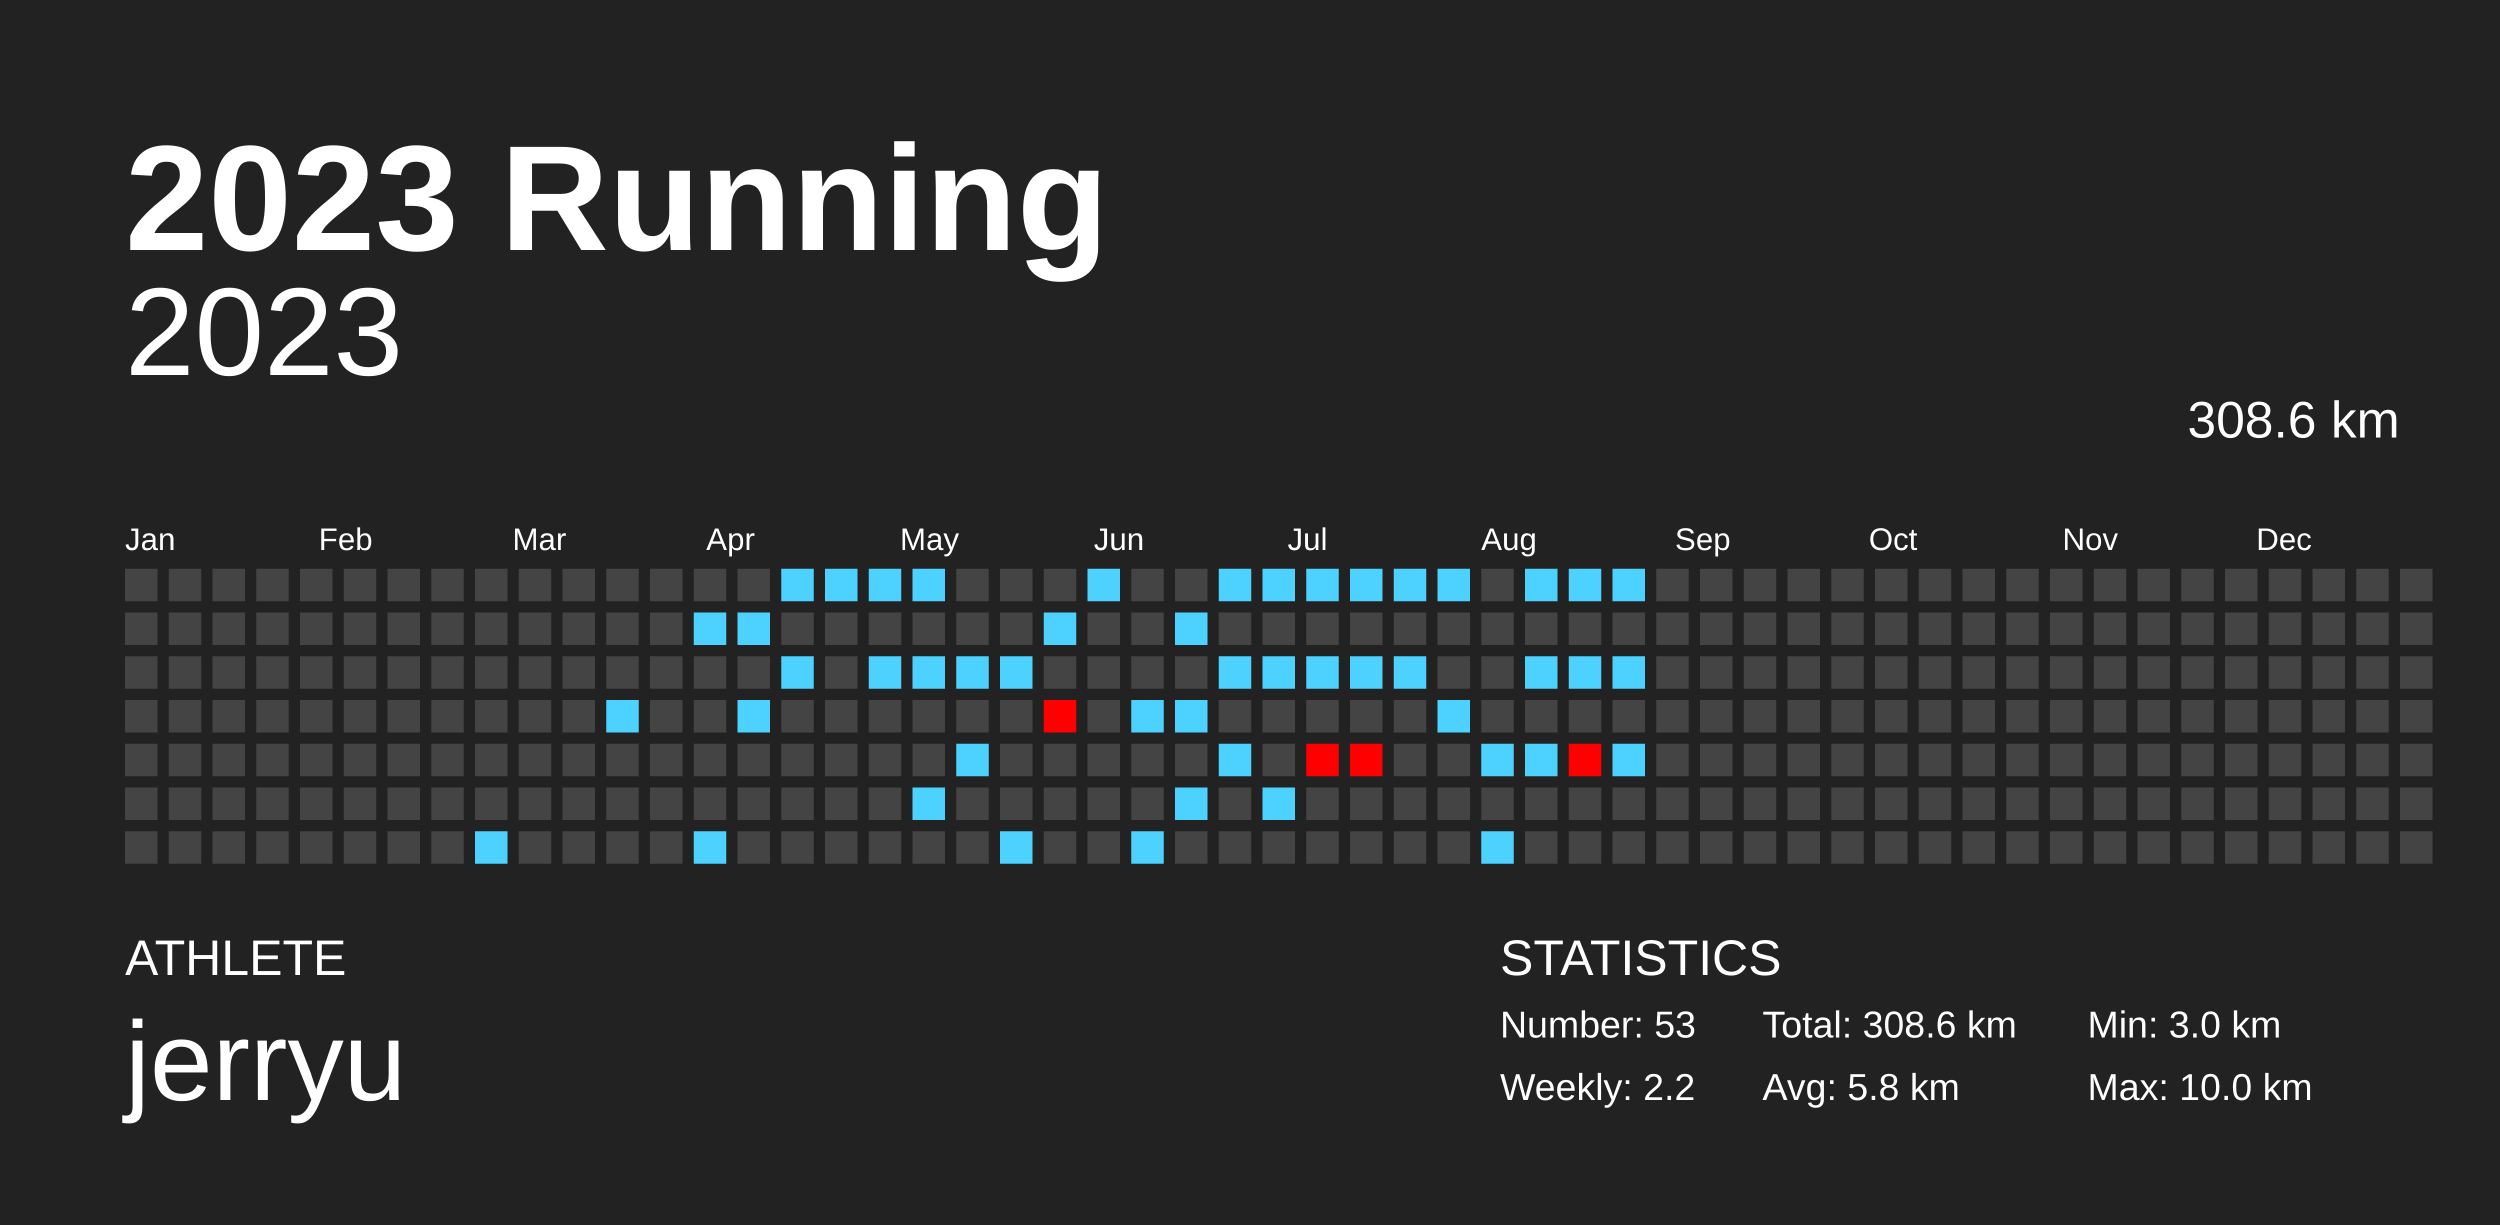
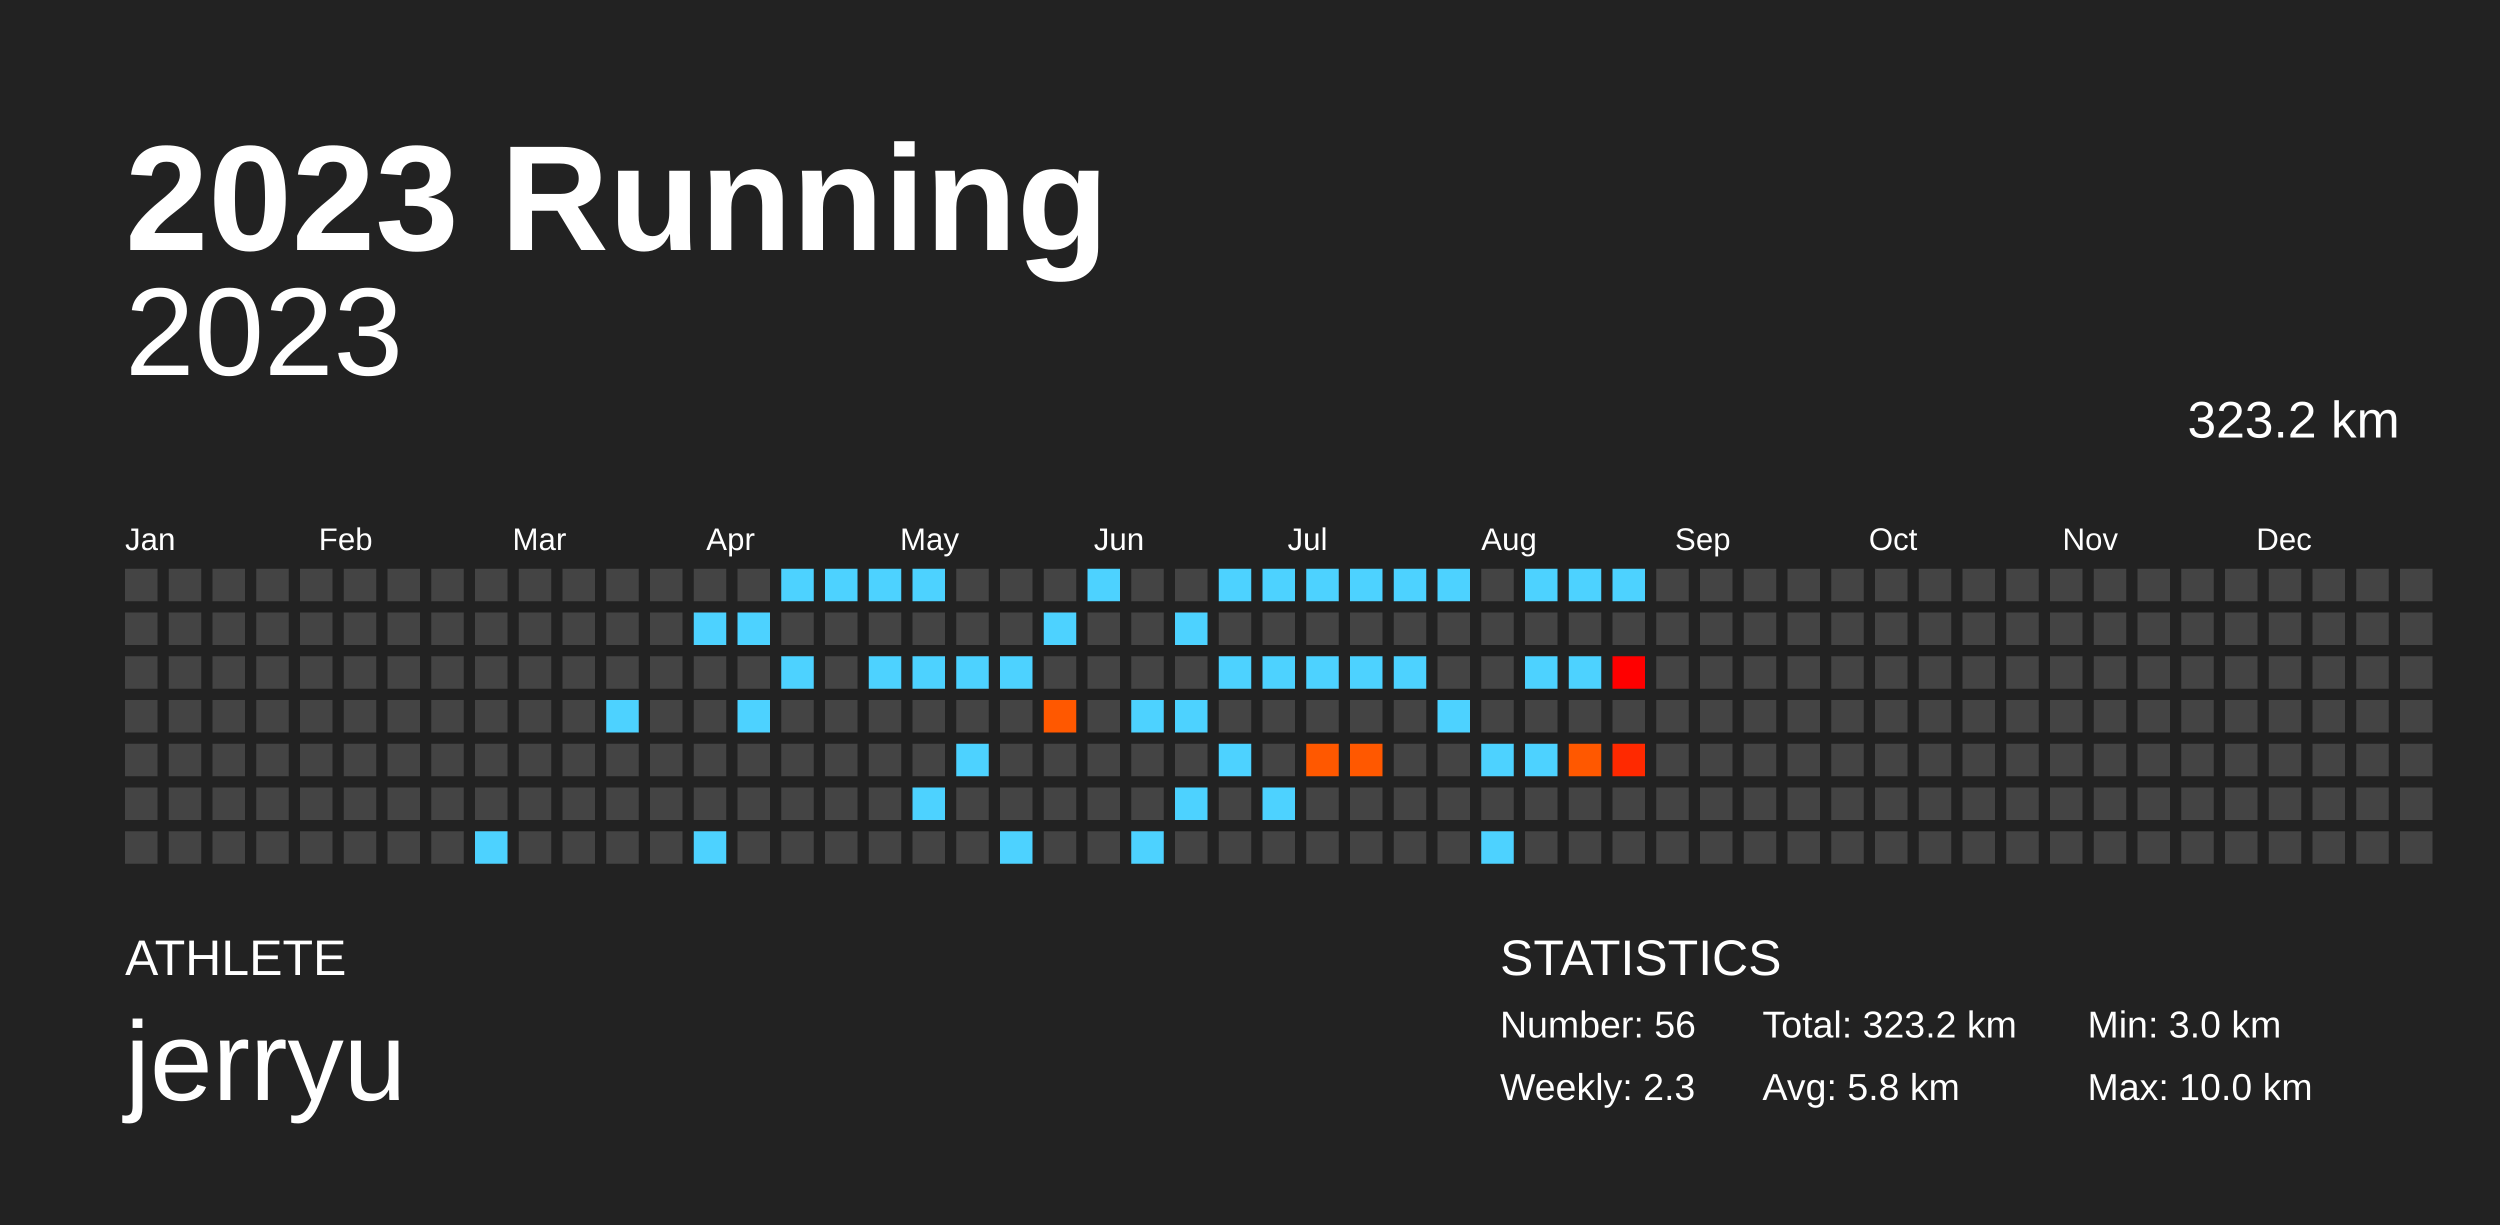
<svg xmlns="http://www.w3.org/2000/svg" baseProfile="full" height="98mm" version="1.1" viewBox="0,0,200,98" width="200mm">
  <defs />
  <rect fill="#222222" height="98" width="200" x="0" y="0" />
  <text fill="#FFFFFF" style="font-size:12px; font-family:Arial; font-weight:bold;" x="10" y="20">2023 Running</text>
  <text fill="#FFFFFF" style="font-size:4px; font-family:Arial" x="10" y="78">ATHLETE</text>
  <text fill="#FFFFFF" style="font-size:9px; font-family:Arial" x="10" y="88">jerryu</text>
  <text fill="#FFFFFF" style="font-size:4px; font-family:Arial" x="120" y="78">STATISTICS</text>
-   <text fill="#FFFFFF" style="font-size:3px; font-family:Arial" x="120" y="83">Number: 53</text>
-   <text fill="#FFFFFF" style="font-size:3px; font-family:Arial" x="120" y="88">Weekly: 2.2</text>
-   <text fill="#FFFFFF" style="font-size:3px; font-family:Arial" x="141" y="83">Total: 308.6 km</text>
+   <text fill="#FFFFFF" style="font-size:3px; font-family:Arial" x="120" y="83">Number: 56</text>
+   <text fill="#FFFFFF" style="font-size:3px; font-family:Arial" x="120" y="88">Weekly: 2.3</text>
+   <text fill="#FFFFFF" style="font-size:3px; font-family:Arial" x="141" y="83">Total: 323.2 km</text>
  <text fill="#FFFFFF" style="font-size:3px; font-family:Arial" x="141" y="88">Avg: 5.8 km</text>
  <text fill="#FFFFFF" style="font-size:3px; font-family:Arial" x="167" y="83">Min: 3.0 km</text>
  <text fill="#FFFFFF" style="font-size:3px; font-family:Arial" x="167" y="88">Max: 10.0 km</text>
  <text alignment-baseline="hanging" fill="#FFFFFF" style="font-size:10.0px; font-family:Arial;" x="10" y="30">2023</text>
-   <text alignment-baseline="hanging" fill="#FFFFFF" style="font-size:4.125px; font-family:Arial;" x="175" y="35">308.6 km</text>
+   <text alignment-baseline="hanging" fill="#FFFFFF" style="font-size:4.125px; font-family:Arial;" x="175" y="35">323.2 km</text>
  <text fill="#FFFFFF" style="font-size:2.5px; font-family:Arial" x="10.0" y="44">Jan</text>
  <text fill="#FFFFFF" style="font-size:2.5px; font-family:Arial" x="25.5" y="44">Feb</text>
  <text fill="#FFFFFF" style="font-size:2.5px; font-family:Arial" x="41.0" y="44">Mar</text>
  <text fill="#FFFFFF" style="font-size:2.5px; font-family:Arial" x="56.5" y="44">Apr</text>
  <text fill="#FFFFFF" style="font-size:2.5px; font-family:Arial" x="72.0" y="44">May</text>
  <text fill="#FFFFFF" style="font-size:2.5px; font-family:Arial" x="87.5" y="44">Jun</text>
  <text fill="#FFFFFF" style="font-size:2.5px; font-family:Arial" x="103.0" y="44">Jul</text>
  <text fill="#FFFFFF" style="font-size:2.5px; font-family:Arial" x="118.5" y="44">Aug</text>
  <text fill="#FFFFFF" style="font-size:2.5px; font-family:Arial" x="134.0" y="44">Sep</text>
  <text fill="#FFFFFF" style="font-size:2.5px; font-family:Arial" x="149.5" y="44">Oct</text>
  <text fill="#FFFFFF" style="font-size:2.5px; font-family:Arial" x="165.0" y="44">Nov</text>
  <text fill="#FFFFFF" style="font-size:2.5px; font-family:Arial" x="180.5" y="44">Dec</text>
  <rect fill="#444444" height="2.6" width="2.6" x="10.0" y="45.5" />
  <rect fill="#444444" height="2.6" width="2.6" x="10.0" y="49.0" />
  <rect fill="#444444" height="2.6" width="2.6" x="10.0" y="52.5" />
  <rect fill="#444444" height="2.6" width="2.6" x="10.0" y="56.0" />
  <rect fill="#444444" height="2.6" width="2.6" x="10.0" y="59.5" />
  <rect fill="#444444" height="2.6" width="2.6" x="10.0" y="63.0" />
  <rect fill="#444444" height="2.6" width="2.6" x="10.0" y="66.5" />
  <rect fill="#444444" height="2.6" width="2.6" x="13.5" y="45.5" />
  <rect fill="#444444" height="2.6" width="2.6" x="13.5" y="49.0" />
  <rect fill="#444444" height="2.6" width="2.6" x="13.5" y="52.5" />
  <rect fill="#444444" height="2.6" width="2.6" x="13.5" y="56.0" />
  <rect fill="#444444" height="2.6" width="2.6" x="13.5" y="59.5" />
  <rect fill="#444444" height="2.6" width="2.6" x="13.5" y="63.0" />
  <rect fill="#444444" height="2.6" width="2.6" x="13.5" y="66.5" />
  <rect fill="#444444" height="2.6" width="2.6" x="17.0" y="45.5" />
  <rect fill="#444444" height="2.6" width="2.6" x="17.0" y="49.0" />
  <rect fill="#444444" height="2.6" width="2.6" x="17.0" y="52.5" />
  <rect fill="#444444" height="2.6" width="2.6" x="17.0" y="56.0" />
  <rect fill="#444444" height="2.6" width="2.6" x="17.0" y="59.5" />
  <rect fill="#444444" height="2.6" width="2.6" x="17.0" y="63.0" />
  <rect fill="#444444" height="2.6" width="2.6" x="17.0" y="66.5" />
  <rect fill="#444444" height="2.6" width="2.6" x="20.5" y="45.5" />
  <rect fill="#444444" height="2.6" width="2.6" x="20.5" y="49.0" />
  <rect fill="#444444" height="2.6" width="2.6" x="20.5" y="52.5" />
  <rect fill="#444444" height="2.6" width="2.6" x="20.5" y="56.0" />
  <rect fill="#444444" height="2.6" width="2.6" x="20.5" y="59.5" />
  <rect fill="#444444" height="2.6" width="2.6" x="20.5" y="63.0" />
  <rect fill="#444444" height="2.6" width="2.6" x="20.5" y="66.5" />
  <rect fill="#444444" height="2.6" width="2.6" x="24.0" y="45.5" />
  <rect fill="#444444" height="2.6" width="2.6" x="24.0" y="49.0" />
  <rect fill="#444444" height="2.6" width="2.6" x="24.0" y="52.5" />
  <rect fill="#444444" height="2.6" width="2.6" x="24.0" y="56.0" />
  <rect fill="#444444" height="2.6" width="2.6" x="24.0" y="59.5" />
  <rect fill="#444444" height="2.6" width="2.6" x="24.0" y="63.0" />
  <rect fill="#444444" height="2.6" width="2.6" x="24.0" y="66.5" />
  <rect fill="#444444" height="2.6" width="2.6" x="27.5" y="45.5" />
  <rect fill="#444444" height="2.6" width="2.6" x="27.5" y="49.0" />
  <rect fill="#444444" height="2.6" width="2.6" x="27.5" y="52.5" />
  <rect fill="#444444" height="2.6" width="2.6" x="27.5" y="56.0" />
  <rect fill="#444444" height="2.6" width="2.6" x="27.5" y="59.5" />
  <rect fill="#444444" height="2.6" width="2.6" x="27.5" y="63.0" />
  <rect fill="#444444" height="2.6" width="2.6" x="27.5" y="66.5" />
  <rect fill="#444444" height="2.6" width="2.6" x="31.0" y="45.5" />
  <rect fill="#444444" height="2.6" width="2.6" x="31.0" y="49.0" />
  <rect fill="#444444" height="2.6" width="2.6" x="31.0" y="52.5" />
  <rect fill="#444444" height="2.6" width="2.6" x="31.0" y="56.0" />
  <rect fill="#444444" height="2.6" width="2.6" x="31.0" y="59.5" />
  <rect fill="#444444" height="2.6" width="2.6" x="31.0" y="63.0" />
  <rect fill="#444444" height="2.6" width="2.6" x="31.0" y="66.5" />
  <rect fill="#444444" height="2.6" width="2.6" x="34.5" y="45.5" />
  <rect fill="#444444" height="2.6" width="2.6" x="34.5" y="49.0" />
  <rect fill="#444444" height="2.6" width="2.6" x="34.5" y="52.5" />
  <rect fill="#444444" height="2.6" width="2.6" x="34.5" y="56.0" />
  <rect fill="#444444" height="2.6" width="2.6" x="34.5" y="59.5" />
  <rect fill="#444444" height="2.6" width="2.6" x="34.5" y="63.0" />
  <rect fill="#444444" height="2.6" width="2.6" x="34.5" y="66.5" />
  <rect fill="#444444" height="2.6" width="2.6" x="38.0" y="45.5" />
  <rect fill="#444444" height="2.6" width="2.6" x="38.0" y="49.0" />
  <rect fill="#444444" height="2.6" width="2.6" x="38.0" y="52.5" />
  <rect fill="#444444" height="2.6" width="2.6" x="38.0" y="56.0" />
  <rect fill="#444444" height="2.6" width="2.6" x="38.0" y="59.5" />
  <rect fill="#444444" height="2.6" width="2.6" x="38.0" y="63.0" />
  <rect fill="#4dd2ff" height="2.6" width="2.6" x="38.0" y="66.5" />
  <rect fill="#444444" height="2.6" width="2.6" x="41.5" y="45.5" />
  <rect fill="#444444" height="2.6" width="2.6" x="41.5" y="49.0" />
  <rect fill="#444444" height="2.6" width="2.6" x="41.5" y="52.5" />
  <rect fill="#444444" height="2.6" width="2.6" x="41.5" y="56.0" />
  <rect fill="#444444" height="2.6" width="2.6" x="41.5" y="59.5" />
  <rect fill="#444444" height="2.6" width="2.6" x="41.5" y="63.0" />
  <rect fill="#444444" height="2.6" width="2.6" x="41.5" y="66.5" />
  <rect fill="#444444" height="2.6" width="2.6" x="45.0" y="45.5" />
  <rect fill="#444444" height="2.6" width="2.6" x="45.0" y="49.0" />
  <rect fill="#444444" height="2.6" width="2.6" x="45.0" y="52.5" />
  <rect fill="#444444" height="2.6" width="2.6" x="45.0" y="56.0" />
  <rect fill="#444444" height="2.6" width="2.6" x="45.0" y="59.5" />
  <rect fill="#444444" height="2.6" width="2.6" x="45.0" y="63.0" />
  <rect fill="#444444" height="2.6" width="2.6" x="45.0" y="66.5" />
  <rect fill="#444444" height="2.6" width="2.6" x="48.5" y="45.5" />
  <rect fill="#444444" height="2.6" width="2.6" x="48.5" y="49.0" />
  <rect fill="#444444" height="2.6" width="2.6" x="48.5" y="52.5" />
  <rect fill="#4dd2ff" height="2.6" width="2.6" x="48.5" y="56.0" />
  <rect fill="#444444" height="2.6" width="2.6" x="48.5" y="59.5" />
  <rect fill="#444444" height="2.6" width="2.6" x="48.5" y="63.0" />
  <rect fill="#444444" height="2.6" width="2.6" x="48.5" y="66.5" />
  <rect fill="#444444" height="2.6" width="2.6" x="52.0" y="45.5" />
  <rect fill="#444444" height="2.6" width="2.6" x="52.0" y="49.0" />
  <rect fill="#444444" height="2.6" width="2.6" x="52.0" y="52.5" />
  <rect fill="#444444" height="2.6" width="2.6" x="52.0" y="56.0" />
  <rect fill="#444444" height="2.6" width="2.6" x="52.0" y="59.5" />
  <rect fill="#444444" height="2.6" width="2.6" x="52.0" y="63.0" />
  <rect fill="#444444" height="2.6" width="2.6" x="52.0" y="66.5" />
  <rect fill="#444444" height="2.6" width="2.6" x="55.5" y="45.5" />
  <rect fill="#4dd2ff" height="2.6" width="2.6" x="55.5" y="49.0" />
  <rect fill="#444444" height="2.6" width="2.6" x="55.5" y="52.5" />
  <rect fill="#444444" height="2.6" width="2.6" x="55.5" y="56.0" />
  <rect fill="#444444" height="2.6" width="2.6" x="55.5" y="59.5" />
  <rect fill="#444444" height="2.6" width="2.6" x="55.5" y="63.0" />
  <rect fill="#4dd2ff" height="2.6" width="2.6" x="55.5" y="66.5" />
  <rect fill="#444444" height="2.6" width="2.6" x="59.0" y="45.5" />
  <rect fill="#4dd2ff" height="2.6" width="2.6" x="59.0" y="49.0" />
  <rect fill="#444444" height="2.6" width="2.6" x="59.0" y="52.5" />
  <rect fill="#4dd2ff" height="2.6" width="2.6" x="59.0" y="56.0" />
  <rect fill="#444444" height="2.6" width="2.6" x="59.0" y="59.5" />
  <rect fill="#444444" height="2.6" width="2.6" x="59.0" y="63.0" />
  <rect fill="#444444" height="2.6" width="2.6" x="59.0" y="66.5" />
  <rect fill="#4dd2ff" height="2.6" width="2.6" x="62.5" y="45.5" />
  <rect fill="#444444" height="2.6" width="2.6" x="62.5" y="49.0" />
  <rect fill="#4dd2ff" height="2.6" width="2.6" x="62.5" y="52.5" />
  <rect fill="#444444" height="2.6" width="2.6" x="62.5" y="56.0" />
  <rect fill="#444444" height="2.6" width="2.6" x="62.5" y="59.5" />
  <rect fill="#444444" height="2.6" width="2.6" x="62.5" y="63.0" />
  <rect fill="#444444" height="2.6" width="2.6" x="62.5" y="66.5" />
  <rect fill="#4dd2ff" height="2.6" width="2.6" x="66.0" y="45.5" />
  <rect fill="#444444" height="2.6" width="2.6" x="66.0" y="49.0" />
  <rect fill="#444444" height="2.6" width="2.6" x="66.0" y="52.5" />
  <rect fill="#444444" height="2.6" width="2.6" x="66.0" y="56.0" />
  <rect fill="#444444" height="2.6" width="2.6" x="66.0" y="59.5" />
  <rect fill="#444444" height="2.6" width="2.6" x="66.0" y="63.0" />
  <rect fill="#444444" height="2.6" width="2.6" x="66.0" y="66.5" />
  <rect fill="#4dd2ff" height="2.6" width="2.6" x="69.5" y="45.5" />
  <rect fill="#444444" height="2.6" width="2.6" x="69.5" y="49.0" />
  <rect fill="#4dd2ff" height="2.6" width="2.6" x="69.5" y="52.5" />
  <rect fill="#444444" height="2.6" width="2.6" x="69.5" y="56.0" />
  <rect fill="#444444" height="2.6" width="2.6" x="69.5" y="59.5" />
  <rect fill="#444444" height="2.6" width="2.6" x="69.5" y="63.0" />
  <rect fill="#444444" height="2.6" width="2.6" x="69.5" y="66.5" />
  <rect fill="#4dd2ff" height="2.6" width="2.6" x="73.0" y="45.5" />
  <rect fill="#444444" height="2.6" width="2.6" x="73.0" y="49.0" />
  <rect fill="#4dd2ff" height="2.6" width="2.6" x="73.0" y="52.5" />
  <rect fill="#444444" height="2.6" width="2.6" x="73.0" y="56.0" />
  <rect fill="#444444" height="2.6" width="2.6" x="73.0" y="59.5" />
  <rect fill="#4dd2ff" height="2.6" width="2.6" x="73.0" y="63.0" />
  <rect fill="#444444" height="2.6" width="2.6" x="73.0" y="66.5" />
  <rect fill="#444444" height="2.6" width="2.6" x="76.5" y="45.5" />
  <rect fill="#444444" height="2.6" width="2.6" x="76.5" y="49.0" />
  <rect fill="#4dd2ff" height="2.6" width="2.6" x="76.5" y="52.5" />
  <rect fill="#444444" height="2.6" width="2.6" x="76.5" y="56.0" />
  <rect fill="#4dd2ff" height="2.6" width="2.6" x="76.5" y="59.5" />
  <rect fill="#444444" height="2.6" width="2.6" x="76.5" y="63.0" />
  <rect fill="#444444" height="2.6" width="2.6" x="76.5" y="66.5" />
  <rect fill="#444444" height="2.6" width="2.6" x="80.0" y="45.5" />
  <rect fill="#444444" height="2.6" width="2.6" x="80.0" y="49.0" />
  <rect fill="#4dd2ff" height="2.6" width="2.6" x="80.0" y="52.5" />
  <rect fill="#444444" height="2.6" width="2.6" x="80.0" y="56.0" />
  <rect fill="#444444" height="2.6" width="2.6" x="80.0" y="59.5" />
  <rect fill="#444444" height="2.6" width="2.6" x="80.0" y="63.0" />
  <rect fill="#4dd2ff" height="2.6" width="2.6" x="80.0" y="66.5" />
  <rect fill="#444444" height="2.6" width="2.6" x="83.5" y="45.5" />
  <rect fill="#4dd2ff" height="2.6" width="2.6" x="83.5" y="49.0" />
  <rect fill="#444444" height="2.6" width="2.6" x="83.5" y="52.5" />
-   <rect fill="#ff0000" height="2.6" width="2.6" x="83.5" y="56.0" />
+   <rect fill="#ff5800" height="2.6" width="2.6" x="83.5" y="56.0" />
  <rect fill="#444444" height="2.6" width="2.6" x="83.5" y="59.5" />
  <rect fill="#444444" height="2.6" width="2.6" x="83.5" y="63.0" />
  <rect fill="#444444" height="2.6" width="2.6" x="83.5" y="66.5" />
  <rect fill="#4dd2ff" height="2.6" width="2.6" x="87.0" y="45.5" />
  <rect fill="#444444" height="2.6" width="2.6" x="87.0" y="49.0" />
  <rect fill="#444444" height="2.6" width="2.6" x="87.0" y="52.5" />
  <rect fill="#444444" height="2.6" width="2.6" x="87.0" y="56.0" />
  <rect fill="#444444" height="2.6" width="2.6" x="87.0" y="59.5" />
  <rect fill="#444444" height="2.6" width="2.6" x="87.0" y="63.0" />
  <rect fill="#444444" height="2.6" width="2.6" x="87.0" y="66.5" />
  <rect fill="#444444" height="2.6" width="2.6" x="90.5" y="45.5" />
  <rect fill="#444444" height="2.6" width="2.6" x="90.5" y="49.0" />
  <rect fill="#444444" height="2.6" width="2.6" x="90.5" y="52.5" />
  <rect fill="#4dd2ff" height="2.6" width="2.6" x="90.5" y="56.0" />
  <rect fill="#444444" height="2.6" width="2.6" x="90.5" y="59.5" />
  <rect fill="#444444" height="2.6" width="2.6" x="90.5" y="63.0" />
  <rect fill="#4dd2ff" height="2.6" width="2.6" x="90.5" y="66.5" />
  <rect fill="#444444" height="2.6" width="2.6" x="94.0" y="45.5" />
  <rect fill="#4dd2ff" height="2.6" width="2.6" x="94.0" y="49.0" />
  <rect fill="#444444" height="2.6" width="2.6" x="94.0" y="52.5" />
  <rect fill="#4dd2ff" height="2.6" width="2.6" x="94.0" y="56.0" />
  <rect fill="#444444" height="2.6" width="2.6" x="94.0" y="59.5" />
  <rect fill="#4dd2ff" height="2.6" width="2.6" x="94.0" y="63.0" />
  <rect fill="#444444" height="2.6" width="2.6" x="94.0" y="66.5" />
  <rect fill="#4dd2ff" height="2.6" width="2.6" x="97.5" y="45.5" />
  <rect fill="#444444" height="2.6" width="2.6" x="97.5" y="49.0" />
  <rect fill="#4dd2ff" height="2.6" width="2.6" x="97.5" y="52.5" />
  <rect fill="#444444" height="2.6" width="2.6" x="97.5" y="56.0" />
  <rect fill="#4dd2ff" height="2.6" width="2.6" x="97.5" y="59.5" />
  <rect fill="#444444" height="2.6" width="2.6" x="97.5" y="63.0" />
  <rect fill="#444444" height="2.6" width="2.6" x="97.5" y="66.5" />
  <rect fill="#4dd2ff" height="2.6" width="2.6" x="101.0" y="45.5" />
  <rect fill="#444444" height="2.6" width="2.6" x="101.0" y="49.0" />
  <rect fill="#4dd2ff" height="2.6" width="2.6" x="101.0" y="52.5" />
  <rect fill="#444444" height="2.6" width="2.6" x="101.0" y="56.0" />
  <rect fill="#444444" height="2.6" width="2.6" x="101.0" y="59.5" />
  <rect fill="#4dd2ff" height="2.6" width="2.6" x="101.0" y="63.0" />
  <rect fill="#444444" height="2.6" width="2.6" x="101.0" y="66.5" />
  <rect fill="#4dd2ff" height="2.6" width="2.6" x="104.5" y="45.5" />
  <rect fill="#444444" height="2.6" width="2.6" x="104.5" y="49.0" />
  <rect fill="#4dd2ff" height="2.6" width="2.6" x="104.5" y="52.5" />
  <rect fill="#444444" height="2.6" width="2.6" x="104.5" y="56.0" />
-   <rect fill="#ff0000" height="2.6" width="2.6" x="104.5" y="59.5" />
+   <rect fill="#ff5800" height="2.6" width="2.6" x="104.5" y="59.5" />
  <rect fill="#444444" height="2.6" width="2.6" x="104.5" y="63.0" />
  <rect fill="#444444" height="2.6" width="2.6" x="104.5" y="66.5" />
  <rect fill="#4dd2ff" height="2.6" width="2.6" x="108.0" y="45.5" />
  <rect fill="#444444" height="2.6" width="2.6" x="108.0" y="49.0" />
  <rect fill="#4dd2ff" height="2.6" width="2.6" x="108.0" y="52.5" />
  <rect fill="#444444" height="2.6" width="2.6" x="108.0" y="56.0" />
-   <rect fill="#ff0000" height="2.6" width="2.6" x="108.0" y="59.5" />
+   <rect fill="#ff5800" height="2.6" width="2.6" x="108.0" y="59.5" />
  <rect fill="#444444" height="2.6" width="2.6" x="108.0" y="63.0" />
  <rect fill="#444444" height="2.6" width="2.6" x="108.0" y="66.5" />
  <rect fill="#4dd2ff" height="2.6" width="2.6" x="111.5" y="45.5" />
  <rect fill="#444444" height="2.6" width="2.6" x="111.5" y="49.0" />
  <rect fill="#4dd2ff" height="2.6" width="2.6" x="111.5" y="52.5" />
  <rect fill="#444444" height="2.6" width="2.6" x="111.5" y="56.0" />
  <rect fill="#444444" height="2.6" width="2.6" x="111.5" y="59.5" />
  <rect fill="#444444" height="2.6" width="2.6" x="111.5" y="63.0" />
  <rect fill="#444444" height="2.6" width="2.6" x="111.5" y="66.5" />
  <rect fill="#4dd2ff" height="2.6" width="2.6" x="115.0" y="45.5" />
  <rect fill="#444444" height="2.6" width="2.6" x="115.0" y="49.0" />
  <rect fill="#444444" height="2.6" width="2.6" x="115.0" y="52.5" />
  <rect fill="#4dd2ff" height="2.6" width="2.6" x="115.0" y="56.0" />
  <rect fill="#444444" height="2.6" width="2.6" x="115.0" y="59.5" />
  <rect fill="#444444" height="2.6" width="2.6" x="115.0" y="63.0" />
  <rect fill="#444444" height="2.6" width="2.6" x="115.0" y="66.5" />
  <rect fill="#444444" height="2.6" width="2.6" x="118.5" y="45.5" />
  <rect fill="#444444" height="2.6" width="2.6" x="118.5" y="49.0" />
  <rect fill="#444444" height="2.6" width="2.6" x="118.5" y="52.5" />
  <rect fill="#444444" height="2.6" width="2.6" x="118.5" y="56.0" />
  <rect fill="#4dd2ff" height="2.6" width="2.6" x="118.5" y="59.5" />
  <rect fill="#444444" height="2.6" width="2.6" x="118.5" y="63.0" />
  <rect fill="#4dd2ff" height="2.6" width="2.6" x="118.5" y="66.5" />
  <rect fill="#4dd2ff" height="2.6" width="2.6" x="122.0" y="45.5" />
  <rect fill="#444444" height="2.6" width="2.6" x="122.0" y="49.0" />
  <rect fill="#4dd2ff" height="2.6" width="2.6" x="122.0" y="52.5" />
  <rect fill="#444444" height="2.6" width="2.6" x="122.0" y="56.0" />
  <rect fill="#4dd2ff" height="2.6" width="2.6" x="122.0" y="59.5" />
  <rect fill="#444444" height="2.6" width="2.6" x="122.0" y="63.0" />
  <rect fill="#444444" height="2.6" width="2.6" x="122.0" y="66.5" />
  <rect fill="#4dd2ff" height="2.6" width="2.6" x="125.5" y="45.5" />
  <rect fill="#444444" height="2.6" width="2.6" x="125.5" y="49.0" />
  <rect fill="#4dd2ff" height="2.6" width="2.6" x="125.5" y="52.5" />
  <rect fill="#444444" height="2.6" width="2.6" x="125.5" y="56.0" />
-   <rect fill="#ff0000" height="2.6" width="2.6" x="125.5" y="59.5" />
+   <rect fill="#ff5800" height="2.6" width="2.6" x="125.5" y="59.5" />
  <rect fill="#444444" height="2.6" width="2.6" x="125.5" y="63.0" />
  <rect fill="#444444" height="2.6" width="2.6" x="125.5" y="66.5" />
  <rect fill="#4dd2ff" height="2.6" width="2.6" x="129.0" y="45.5" />
  <rect fill="#444444" height="2.6" width="2.6" x="129.0" y="49.0" />
-   <rect fill="#4dd2ff" height="2.6" width="2.6" x="129.0" y="52.5" />
+   <rect fill="#ff0000" height="2.6" width="2.6" x="129.0" y="52.5" />
  <rect fill="#444444" height="2.6" width="2.6" x="129.0" y="56.0" />
-   <rect fill="#4dd2ff" height="2.6" width="2.6" x="129.0" y="59.5" />
+   <rect fill="#ff2900" height="2.6" width="2.6" x="129.0" y="59.5" />
  <rect fill="#444444" height="2.6" width="2.6" x="129.0" y="63.0" />
  <rect fill="#444444" height="2.6" width="2.6" x="129.0" y="66.5" />
  <rect fill="#444444" height="2.6" width="2.6" x="132.5" y="45.5" />
  <rect fill="#444444" height="2.6" width="2.6" x="132.5" y="49.0" />
  <rect fill="#444444" height="2.6" width="2.6" x="132.5" y="52.5" />
  <rect fill="#444444" height="2.6" width="2.6" x="132.5" y="56.0" />
  <rect fill="#444444" height="2.6" width="2.6" x="132.5" y="59.5" />
  <rect fill="#444444" height="2.6" width="2.6" x="132.5" y="63.0" />
  <rect fill="#444444" height="2.6" width="2.6" x="132.5" y="66.5" />
  <rect fill="#444444" height="2.6" width="2.6" x="136.0" y="45.5" />
  <rect fill="#444444" height="2.6" width="2.6" x="136.0" y="49.0" />
  <rect fill="#444444" height="2.6" width="2.6" x="136.0" y="52.5" />
  <rect fill="#444444" height="2.6" width="2.6" x="136.0" y="56.0" />
  <rect fill="#444444" height="2.6" width="2.6" x="136.0" y="59.5" />
  <rect fill="#444444" height="2.6" width="2.6" x="136.0" y="63.0" />
  <rect fill="#444444" height="2.6" width="2.6" x="136.0" y="66.5" />
  <rect fill="#444444" height="2.6" width="2.6" x="139.5" y="45.5" />
  <rect fill="#444444" height="2.6" width="2.6" x="139.5" y="49.0" />
  <rect fill="#444444" height="2.6" width="2.6" x="139.5" y="52.5" />
  <rect fill="#444444" height="2.6" width="2.6" x="139.5" y="56.0" />
  <rect fill="#444444" height="2.6" width="2.6" x="139.5" y="59.5" />
  <rect fill="#444444" height="2.6" width="2.6" x="139.5" y="63.0" />
  <rect fill="#444444" height="2.6" width="2.6" x="139.5" y="66.5" />
  <rect fill="#444444" height="2.6" width="2.6" x="143.0" y="45.5" />
  <rect fill="#444444" height="2.6" width="2.6" x="143.0" y="49.0" />
  <rect fill="#444444" height="2.6" width="2.6" x="143.0" y="52.5" />
  <rect fill="#444444" height="2.6" width="2.6" x="143.0" y="56.0" />
  <rect fill="#444444" height="2.6" width="2.6" x="143.0" y="59.5" />
  <rect fill="#444444" height="2.6" width="2.6" x="143.0" y="63.0" />
  <rect fill="#444444" height="2.6" width="2.6" x="143.0" y="66.5" />
  <rect fill="#444444" height="2.6" width="2.6" x="146.5" y="45.5" />
  <rect fill="#444444" height="2.6" width="2.6" x="146.5" y="49.0" />
  <rect fill="#444444" height="2.6" width="2.6" x="146.5" y="52.5" />
  <rect fill="#444444" height="2.6" width="2.6" x="146.5" y="56.0" />
  <rect fill="#444444" height="2.6" width="2.6" x="146.5" y="59.5" />
  <rect fill="#444444" height="2.6" width="2.6" x="146.5" y="63.0" />
  <rect fill="#444444" height="2.6" width="2.6" x="146.5" y="66.5" />
  <rect fill="#444444" height="2.6" width="2.6" x="150.0" y="45.5" />
  <rect fill="#444444" height="2.6" width="2.6" x="150.0" y="49.0" />
  <rect fill="#444444" height="2.6" width="2.6" x="150.0" y="52.5" />
  <rect fill="#444444" height="2.6" width="2.6" x="150.0" y="56.0" />
  <rect fill="#444444" height="2.6" width="2.6" x="150.0" y="59.5" />
  <rect fill="#444444" height="2.6" width="2.6" x="150.0" y="63.0" />
  <rect fill="#444444" height="2.6" width="2.6" x="150.0" y="66.5" />
  <rect fill="#444444" height="2.6" width="2.6" x="153.5" y="45.5" />
  <rect fill="#444444" height="2.6" width="2.6" x="153.5" y="49.0" />
  <rect fill="#444444" height="2.6" width="2.6" x="153.5" y="52.5" />
  <rect fill="#444444" height="2.6" width="2.6" x="153.5" y="56.0" />
  <rect fill="#444444" height="2.6" width="2.6" x="153.5" y="59.5" />
  <rect fill="#444444" height="2.6" width="2.6" x="153.5" y="63.0" />
  <rect fill="#444444" height="2.6" width="2.6" x="153.5" y="66.5" />
  <rect fill="#444444" height="2.6" width="2.6" x="157.0" y="45.5" />
  <rect fill="#444444" height="2.6" width="2.6" x="157.0" y="49.0" />
  <rect fill="#444444" height="2.6" width="2.6" x="157.0" y="52.5" />
  <rect fill="#444444" height="2.6" width="2.6" x="157.0" y="56.0" />
  <rect fill="#444444" height="2.6" width="2.6" x="157.0" y="59.5" />
  <rect fill="#444444" height="2.6" width="2.6" x="157.0" y="63.0" />
  <rect fill="#444444" height="2.6" width="2.6" x="157.0" y="66.5" />
  <rect fill="#444444" height="2.6" width="2.6" x="160.5" y="45.5" />
  <rect fill="#444444" height="2.6" width="2.6" x="160.5" y="49.0" />
  <rect fill="#444444" height="2.6" width="2.6" x="160.5" y="52.5" />
  <rect fill="#444444" height="2.6" width="2.6" x="160.5" y="56.0" />
  <rect fill="#444444" height="2.6" width="2.6" x="160.5" y="59.5" />
  <rect fill="#444444" height="2.6" width="2.6" x="160.5" y="63.0" />
  <rect fill="#444444" height="2.6" width="2.6" x="160.5" y="66.5" />
  <rect fill="#444444" height="2.6" width="2.6" x="164.0" y="45.5" />
  <rect fill="#444444" height="2.6" width="2.6" x="164.0" y="49.0" />
  <rect fill="#444444" height="2.6" width="2.6" x="164.0" y="52.5" />
  <rect fill="#444444" height="2.6" width="2.6" x="164.0" y="56.0" />
  <rect fill="#444444" height="2.6" width="2.6" x="164.0" y="59.5" />
  <rect fill="#444444" height="2.6" width="2.6" x="164.0" y="63.0" />
  <rect fill="#444444" height="2.6" width="2.6" x="164.0" y="66.5" />
  <rect fill="#444444" height="2.6" width="2.6" x="167.5" y="45.5" />
  <rect fill="#444444" height="2.6" width="2.6" x="167.5" y="49.0" />
  <rect fill="#444444" height="2.6" width="2.6" x="167.5" y="52.5" />
  <rect fill="#444444" height="2.6" width="2.6" x="167.5" y="56.0" />
  <rect fill="#444444" height="2.6" width="2.6" x="167.5" y="59.5" />
  <rect fill="#444444" height="2.6" width="2.6" x="167.5" y="63.0" />
  <rect fill="#444444" height="2.6" width="2.6" x="167.5" y="66.5" />
  <rect fill="#444444" height="2.6" width="2.6" x="171.0" y="45.5" />
  <rect fill="#444444" height="2.6" width="2.6" x="171.0" y="49.0" />
  <rect fill="#444444" height="2.6" width="2.6" x="171.0" y="52.5" />
  <rect fill="#444444" height="2.6" width="2.6" x="171.0" y="56.0" />
  <rect fill="#444444" height="2.6" width="2.6" x="171.0" y="59.5" />
  <rect fill="#444444" height="2.6" width="2.6" x="171.0" y="63.0" />
  <rect fill="#444444" height="2.6" width="2.6" x="171.0" y="66.5" />
  <rect fill="#444444" height="2.6" width="2.6" x="174.5" y="45.5" />
  <rect fill="#444444" height="2.6" width="2.6" x="174.5" y="49.0" />
  <rect fill="#444444" height="2.6" width="2.6" x="174.5" y="52.5" />
  <rect fill="#444444" height="2.6" width="2.6" x="174.5" y="56.0" />
  <rect fill="#444444" height="2.6" width="2.6" x="174.5" y="59.5" />
  <rect fill="#444444" height="2.6" width="2.6" x="174.5" y="63.0" />
  <rect fill="#444444" height="2.6" width="2.6" x="174.5" y="66.5" />
  <rect fill="#444444" height="2.6" width="2.6" x="178.0" y="45.5" />
  <rect fill="#444444" height="2.6" width="2.6" x="178.0" y="49.0" />
  <rect fill="#444444" height="2.6" width="2.6" x="178.0" y="52.5" />
  <rect fill="#444444" height="2.6" width="2.6" x="178.0" y="56.0" />
  <rect fill="#444444" height="2.6" width="2.6" x="178.0" y="59.5" />
  <rect fill="#444444" height="2.6" width="2.6" x="178.0" y="63.0" />
  <rect fill="#444444" height="2.6" width="2.6" x="178.0" y="66.5" />
  <rect fill="#444444" height="2.6" width="2.6" x="181.5" y="45.5" />
  <rect fill="#444444" height="2.6" width="2.6" x="181.5" y="49.0" />
  <rect fill="#444444" height="2.6" width="2.6" x="181.5" y="52.5" />
  <rect fill="#444444" height="2.6" width="2.6" x="181.5" y="56.0" />
  <rect fill="#444444" height="2.6" width="2.6" x="181.5" y="59.5" />
  <rect fill="#444444" height="2.6" width="2.6" x="181.5" y="63.0" />
  <rect fill="#444444" height="2.6" width="2.6" x="181.5" y="66.5" />
  <rect fill="#444444" height="2.6" width="2.6" x="185.0" y="45.5" />
  <rect fill="#444444" height="2.6" width="2.6" x="185.0" y="49.0" />
  <rect fill="#444444" height="2.6" width="2.6" x="185.0" y="52.5" />
  <rect fill="#444444" height="2.6" width="2.6" x="185.0" y="56.0" />
  <rect fill="#444444" height="2.6" width="2.6" x="185.0" y="59.5" />
  <rect fill="#444444" height="2.6" width="2.6" x="185.0" y="63.0" />
  <rect fill="#444444" height="2.6" width="2.6" x="185.0" y="66.5" />
  <rect fill="#444444" height="2.6" width="2.6" x="188.5" y="45.5" />
  <rect fill="#444444" height="2.6" width="2.6" x="188.5" y="49.0" />
  <rect fill="#444444" height="2.6" width="2.6" x="188.5" y="52.5" />
  <rect fill="#444444" height="2.6" width="2.6" x="188.5" y="56.0" />
  <rect fill="#444444" height="2.6" width="2.6" x="188.5" y="59.5" />
  <rect fill="#444444" height="2.6" width="2.6" x="188.5" y="63.0" />
  <rect fill="#444444" height="2.6" width="2.6" x="188.5" y="66.5" />
  <rect fill="#444444" height="2.6" width="2.6" x="192.0" y="45.5" />
  <rect fill="#444444" height="2.6" width="2.6" x="192.0" y="49.0" />
  <rect fill="#444444" height="2.6" width="2.6" x="192.0" y="52.5" />
  <rect fill="#444444" height="2.6" width="2.6" x="192.0" y="56.0" />
  <rect fill="#444444" height="2.6" width="2.6" x="192.0" y="59.5" />
  <rect fill="#444444" height="2.6" width="2.6" x="192.0" y="63.0" />
  <rect fill="#444444" height="2.6" width="2.6" x="192.0" y="66.5" />
</svg>
